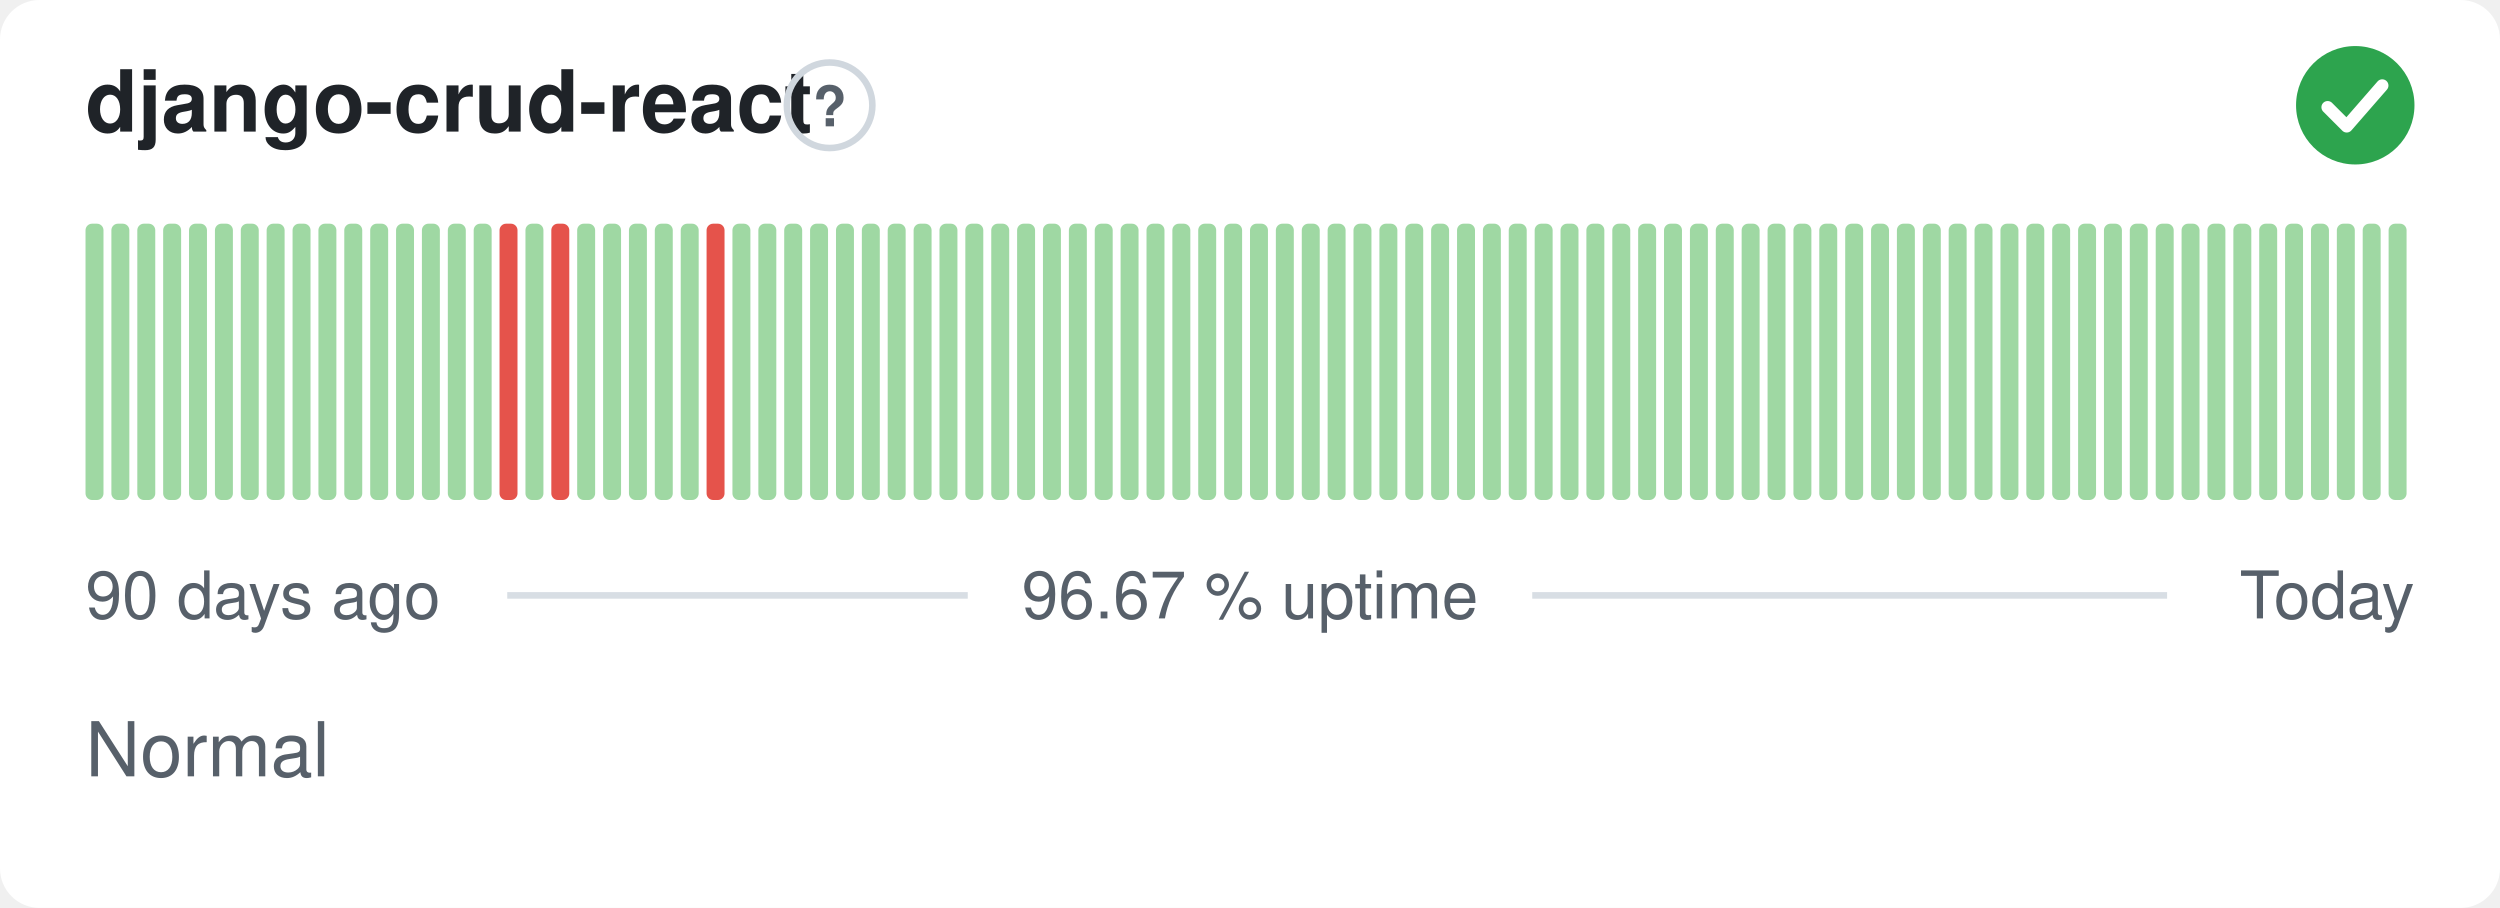
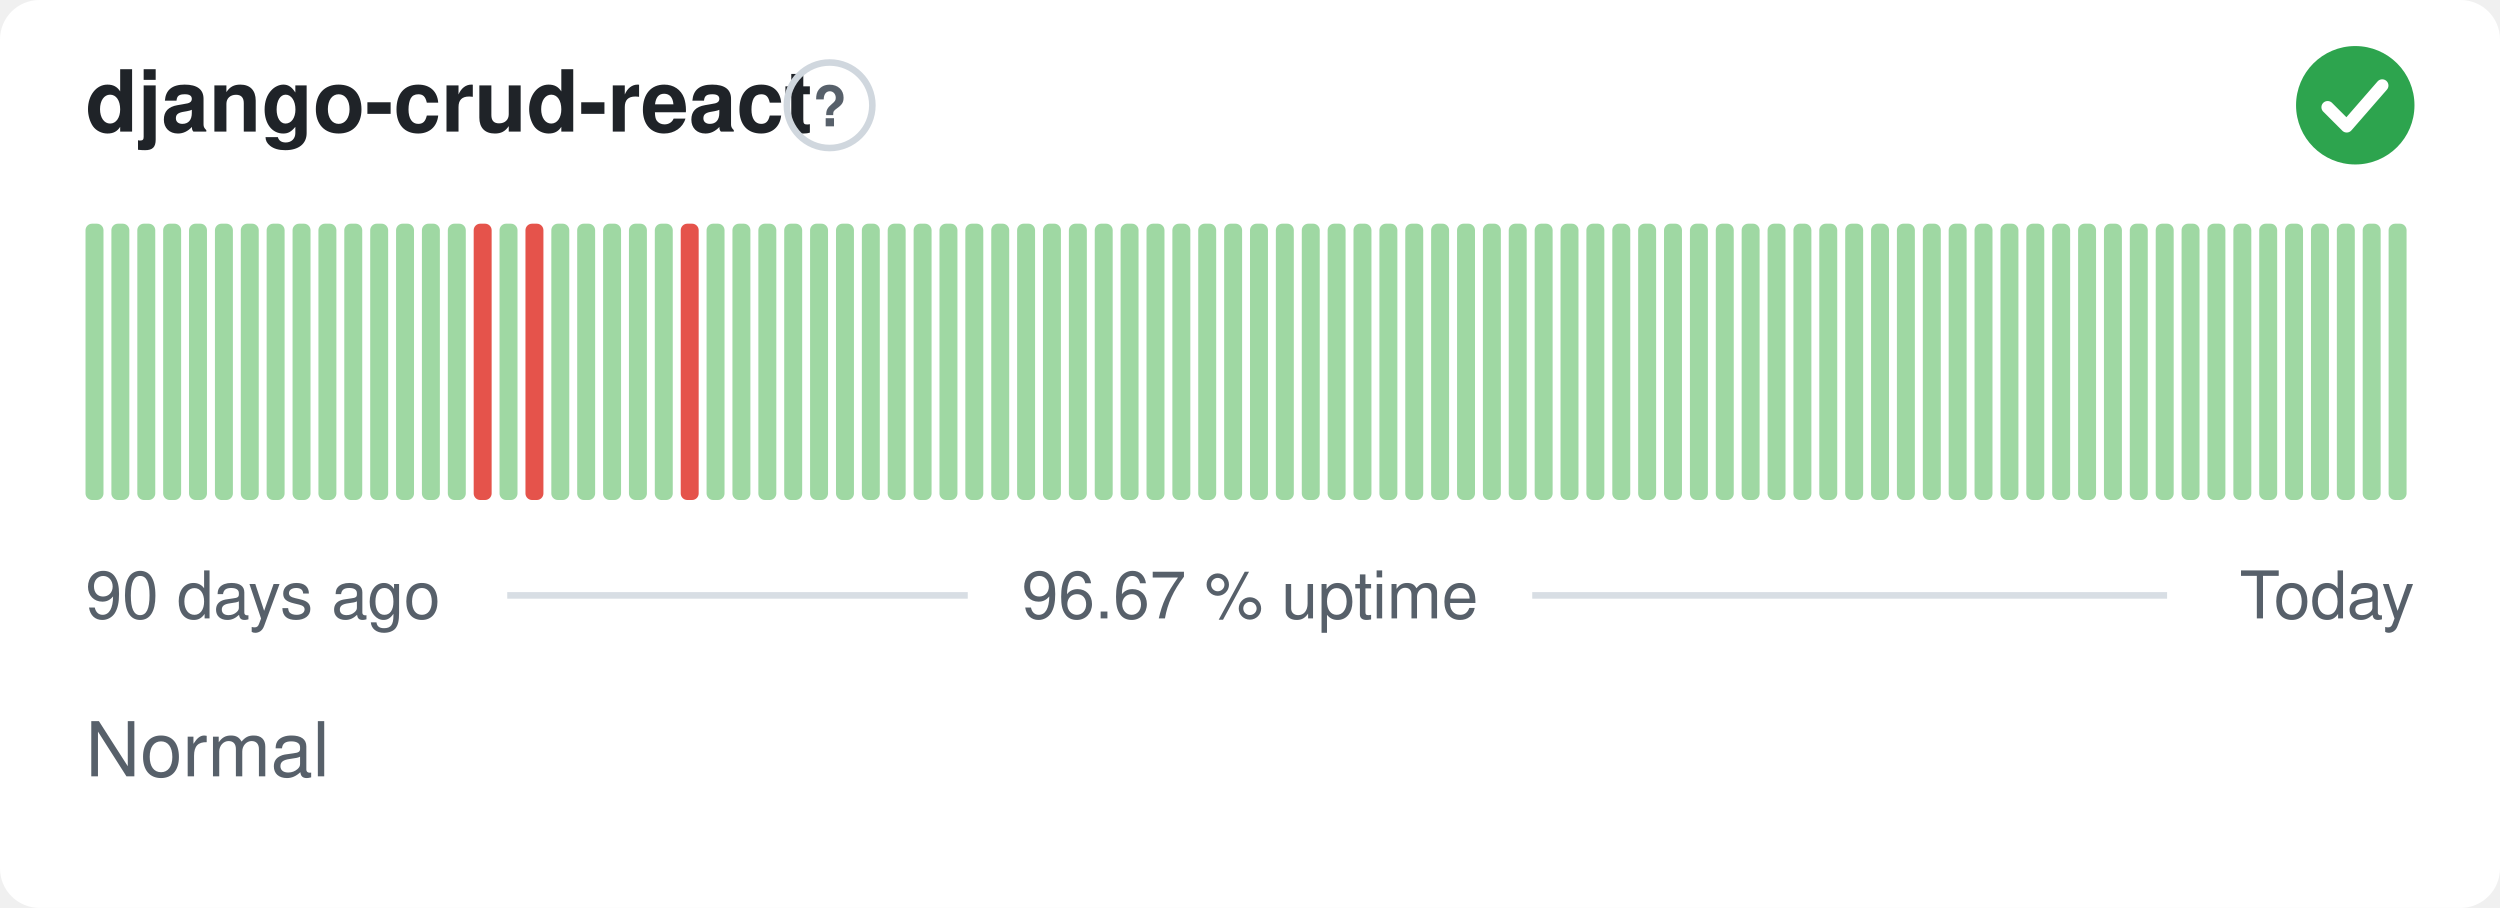
<svg xmlns="http://www.w3.org/2000/svg" width="380" height="138" viewBox="0 0 380 138" role="img" aria-label="django-crud-react: Normal, 96.67 % uptime over the last 90 days" font-family="-apple-system,BlinkMacSystemFont,'Segoe UI',Helvetica,Arial,sans-serif">
  <style>
    @media (prefers-color-scheme: dark) {
      .bg { fill: #0d1117 }
      .title { fill: #e6edf3 }
      .muted { fill: #8b949e }
      .hint { stroke: #30363d }
      .rule { stroke: #30363d }
      .nodata { fill: #21262d }
    }
  </style>
  <rect class="bg" width="380" height="138" rx="6" fill="#ffffff" />
  <text class="title" x="13" y="20" font-size="13" font-weight="600" fill="#1f2328">django-crud-react</text>
  <circle class="hint" cx="126.1" cy="16" r="6.5" fill="none" stroke="#d0d7de" stroke-width="1" />
  <text class="muted" x="126.1" y="19.2" text-anchor="middle" font-size="8.5" font-weight="700" fill="#57606a">?</text>
  <circle cx="358" cy="16" r="9" fill="#2da44e" />
  <path d="M353.80 16.30l2.90 2.90 5.40 -6.20" fill="none" stroke="#fff" stroke-width="1.89" stroke-linecap="round" stroke-linejoin="round" />
  <rect x="13.00" y="34.00" width="2.73" height="42.00" rx="1" fill="#9fd8a3" />
  <rect x="16.93" y="34.00" width="2.73" height="42.00" rx="1" fill="#9fd8a3" />
  <rect x="20.87" y="34.00" width="2.73" height="42.00" rx="1" fill="#9fd8a3" />
  <rect x="24.80" y="34.00" width="2.73" height="42.00" rx="1" fill="#9fd8a3" />
  <rect x="28.73" y="34.00" width="2.73" height="42.00" rx="1" fill="#9fd8a3" />
  <rect x="32.67" y="34.00" width="2.73" height="42.00" rx="1" fill="#9fd8a3" />
  <rect x="36.60" y="34.00" width="2.73" height="42.00" rx="1" fill="#9fd8a3" />
  <rect x="40.53" y="34.00" width="2.73" height="42.00" rx="1" fill="#9fd8a3" />
  <rect x="44.47" y="34.00" width="2.73" height="42.00" rx="1" fill="#9fd8a3" />
  <rect x="48.40" y="34.00" width="2.73" height="42.00" rx="1" fill="#9fd8a3" />
  <rect x="52.33" y="34.00" width="2.73" height="42.00" rx="1" fill="#9fd8a3" />
  <rect x="56.27" y="34.00" width="2.73" height="42.00" rx="1" fill="#9fd8a3" />
  <rect x="60.20" y="34.00" width="2.73" height="42.00" rx="1" fill="#9fd8a3" />
  <rect x="64.13" y="34.00" width="2.73" height="42.00" rx="1" fill="#9fd8a3" />
  <rect x="68.07" y="34.00" width="2.73" height="42.00" rx="1" fill="#9fd8a3" />
-   <rect x="72.00" y="34.00" width="2.73" height="42.00" rx="1" fill="#9fd8a3" />
-   <rect x="75.93" y="34.00" width="2.73" height="42.00" rx="1" fill="#e5534b" />
-   <rect x="79.87" y="34.00" width="2.73" height="42.00" rx="1" fill="#9fd8a3" />
-   <rect x="83.80" y="34.00" width="2.73" height="42.00" rx="1" fill="#e5534b" />
+   <rect x="72.00" y="34.00" width="2.73" height="42.00" rx="1" fill="#e5534b" />
+   <rect x="75.93" y="34.00" width="2.73" height="42.00" rx="1" fill="#9fd8a3" />
+   <rect x="79.87" y="34.00" width="2.73" height="42.00" rx="1" fill="#e5534b" />
+   <rect x="83.80" y="34.00" width="2.73" height="42.00" rx="1" fill="#9fd8a3" />
  <rect x="87.73" y="34.00" width="2.73" height="42.00" rx="1" fill="#9fd8a3" />
  <rect x="91.67" y="34.00" width="2.73" height="42.00" rx="1" fill="#9fd8a3" />
  <rect x="95.60" y="34.00" width="2.73" height="42.00" rx="1" fill="#9fd8a3" />
  <rect x="99.53" y="34.00" width="2.73" height="42.00" rx="1" fill="#9fd8a3" />
-   <rect x="103.47" y="34.00" width="2.73" height="42.00" rx="1" fill="#9fd8a3" />
-   <rect x="107.40" y="34.00" width="2.73" height="42.00" rx="1" fill="#e5534b" />
+   <rect x="103.47" y="34.00" width="2.73" height="42.00" rx="1" fill="#e5534b" />
+   <rect x="107.40" y="34.00" width="2.73" height="42.00" rx="1" fill="#9fd8a3" />
  <rect x="111.33" y="34.00" width="2.73" height="42.00" rx="1" fill="#9fd8a3" />
  <rect x="115.27" y="34.00" width="2.73" height="42.00" rx="1" fill="#9fd8a3" />
  <rect x="119.20" y="34.00" width="2.73" height="42.00" rx="1" fill="#9fd8a3" />
  <rect x="123.13" y="34.00" width="2.73" height="42.00" rx="1" fill="#9fd8a3" />
  <rect x="127.07" y="34.00" width="2.73" height="42.00" rx="1" fill="#9fd8a3" />
  <rect x="131.00" y="34.00" width="2.73" height="42.00" rx="1" fill="#9fd8a3" />
  <rect x="134.93" y="34.00" width="2.73" height="42.00" rx="1" fill="#9fd8a3" />
  <rect x="138.87" y="34.00" width="2.73" height="42.00" rx="1" fill="#9fd8a3" />
  <rect x="142.80" y="34.00" width="2.73" height="42.00" rx="1" fill="#9fd8a3" />
  <rect x="146.73" y="34.00" width="2.73" height="42.00" rx="1" fill="#9fd8a3" />
  <rect x="150.67" y="34.00" width="2.73" height="42.00" rx="1" fill="#9fd8a3" />
  <rect x="154.60" y="34.00" width="2.73" height="42.00" rx="1" fill="#9fd8a3" />
  <rect x="158.53" y="34.00" width="2.73" height="42.00" rx="1" fill="#9fd8a3" />
  <rect x="162.47" y="34.00" width="2.73" height="42.00" rx="1" fill="#9fd8a3" />
  <rect x="166.40" y="34.00" width="2.73" height="42.00" rx="1" fill="#9fd8a3" />
  <rect x="170.33" y="34.00" width="2.73" height="42.00" rx="1" fill="#9fd8a3" />
  <rect x="174.27" y="34.00" width="2.73" height="42.00" rx="1" fill="#9fd8a3" />
  <rect x="178.20" y="34.00" width="2.73" height="42.00" rx="1" fill="#9fd8a3" />
  <rect x="182.13" y="34.00" width="2.73" height="42.00" rx="1" fill="#9fd8a3" />
  <rect x="186.07" y="34.00" width="2.73" height="42.00" rx="1" fill="#9fd8a3" />
  <rect x="190.00" y="34.00" width="2.73" height="42.00" rx="1" fill="#9fd8a3" />
  <rect x="193.93" y="34.00" width="2.73" height="42.00" rx="1" fill="#9fd8a3" />
  <rect x="197.87" y="34.00" width="2.73" height="42.00" rx="1" fill="#9fd8a3" />
  <rect x="201.80" y="34.00" width="2.73" height="42.00" rx="1" fill="#9fd8a3" />
  <rect x="205.73" y="34.00" width="2.73" height="42.00" rx="1" fill="#9fd8a3" />
  <rect x="209.67" y="34.00" width="2.73" height="42.00" rx="1" fill="#9fd8a3" />
  <rect x="213.60" y="34.00" width="2.73" height="42.00" rx="1" fill="#9fd8a3" />
  <rect x="217.53" y="34.00" width="2.73" height="42.00" rx="1" fill="#9fd8a3" />
  <rect x="221.47" y="34.00" width="2.73" height="42.00" rx="1" fill="#9fd8a3" />
  <rect x="225.40" y="34.00" width="2.73" height="42.00" rx="1" fill="#9fd8a3" />
  <rect x="229.33" y="34.00" width="2.73" height="42.00" rx="1" fill="#9fd8a3" />
  <rect x="233.27" y="34.00" width="2.73" height="42.00" rx="1" fill="#9fd8a3" />
  <rect x="237.20" y="34.00" width="2.73" height="42.00" rx="1" fill="#9fd8a3" />
  <rect x="241.13" y="34.00" width="2.73" height="42.00" rx="1" fill="#9fd8a3" />
  <rect x="245.07" y="34.00" width="2.73" height="42.00" rx="1" fill="#9fd8a3" />
  <rect x="249.00" y="34.00" width="2.73" height="42.00" rx="1" fill="#9fd8a3" />
  <rect x="252.93" y="34.00" width="2.73" height="42.00" rx="1" fill="#9fd8a3" />
  <rect x="256.87" y="34.00" width="2.73" height="42.00" rx="1" fill="#9fd8a3" />
  <rect x="260.80" y="34.00" width="2.73" height="42.00" rx="1" fill="#9fd8a3" />
  <rect x="264.73" y="34.00" width="2.73" height="42.00" rx="1" fill="#9fd8a3" />
  <rect x="268.67" y="34.00" width="2.73" height="42.00" rx="1" fill="#9fd8a3" />
  <rect x="272.60" y="34.00" width="2.73" height="42.00" rx="1" fill="#9fd8a3" />
  <rect x="276.53" y="34.00" width="2.73" height="42.00" rx="1" fill="#9fd8a3" />
  <rect x="280.47" y="34.00" width="2.73" height="42.00" rx="1" fill="#9fd8a3" />
  <rect x="284.40" y="34.00" width="2.73" height="42.00" rx="1" fill="#9fd8a3" />
  <rect x="288.33" y="34.00" width="2.73" height="42.00" rx="1" fill="#9fd8a3" />
  <rect x="292.27" y="34.00" width="2.73" height="42.00" rx="1" fill="#9fd8a3" />
  <rect x="296.20" y="34.00" width="2.73" height="42.00" rx="1" fill="#9fd8a3" />
  <rect x="300.13" y="34.00" width="2.73" height="42.00" rx="1" fill="#9fd8a3" />
  <rect x="304.07" y="34.00" width="2.73" height="42.00" rx="1" fill="#9fd8a3" />
  <rect x="308.00" y="34.00" width="2.73" height="42.00" rx="1" fill="#9fd8a3" />
  <rect x="311.93" y="34.00" width="2.73" height="42.00" rx="1" fill="#9fd8a3" />
  <rect x="315.87" y="34.00" width="2.73" height="42.00" rx="1" fill="#9fd8a3" />
  <rect x="319.80" y="34.00" width="2.73" height="42.00" rx="1" fill="#9fd8a3" />
  <rect x="323.73" y="34.00" width="2.73" height="42.00" rx="1" fill="#9fd8a3" />
  <rect x="327.67" y="34.00" width="2.73" height="42.00" rx="1" fill="#9fd8a3" />
  <rect x="331.60" y="34.00" width="2.73" height="42.00" rx="1" fill="#9fd8a3" />
  <rect x="335.53" y="34.00" width="2.73" height="42.00" rx="1" fill="#9fd8a3" />
  <rect x="339.47" y="34.00" width="2.73" height="42.00" rx="1" fill="#9fd8a3" />
  <rect x="343.40" y="34.00" width="2.73" height="42.00" rx="1" fill="#9fd8a3" />
  <rect x="347.33" y="34.00" width="2.73" height="42.00" rx="1" fill="#9fd8a3" />
  <rect x="351.27" y="34.00" width="2.73" height="42.00" rx="1" fill="#9fd8a3" />
  <rect x="355.20" y="34.00" width="2.73" height="42.00" rx="1" fill="#9fd8a3" />
  <rect x="359.13" y="34.00" width="2.73" height="42.00" rx="1" fill="#9fd8a3" />
  <rect x="363.07" y="34.00" width="2.73" height="42.00" rx="1" fill="#9fd8a3" />
  <text class="muted" x="13" y="94" font-size="10" fill="#57606a">90 days ago</text>
  <text class="muted" x="190" y="94" text-anchor="middle" font-size="10" fill="#57606a">96.67 % uptime</text>
  <text class="muted" x="367" y="94" text-anchor="end" font-size="10" fill="#57606a">Today</text>
  <line class="rule" x1="77.1" y1="90.5" x2="147.1" y2="90.5" stroke="#d8dee4" stroke-width="1" />
  <line class="rule" x1="232.9" y1="90.5" x2="329.4" y2="90.5" stroke="#d8dee4" stroke-width="1" />
  <text class="muted" x="13" y="118" font-size="11.5" fill="#57606a">Normal</text>
</svg>
